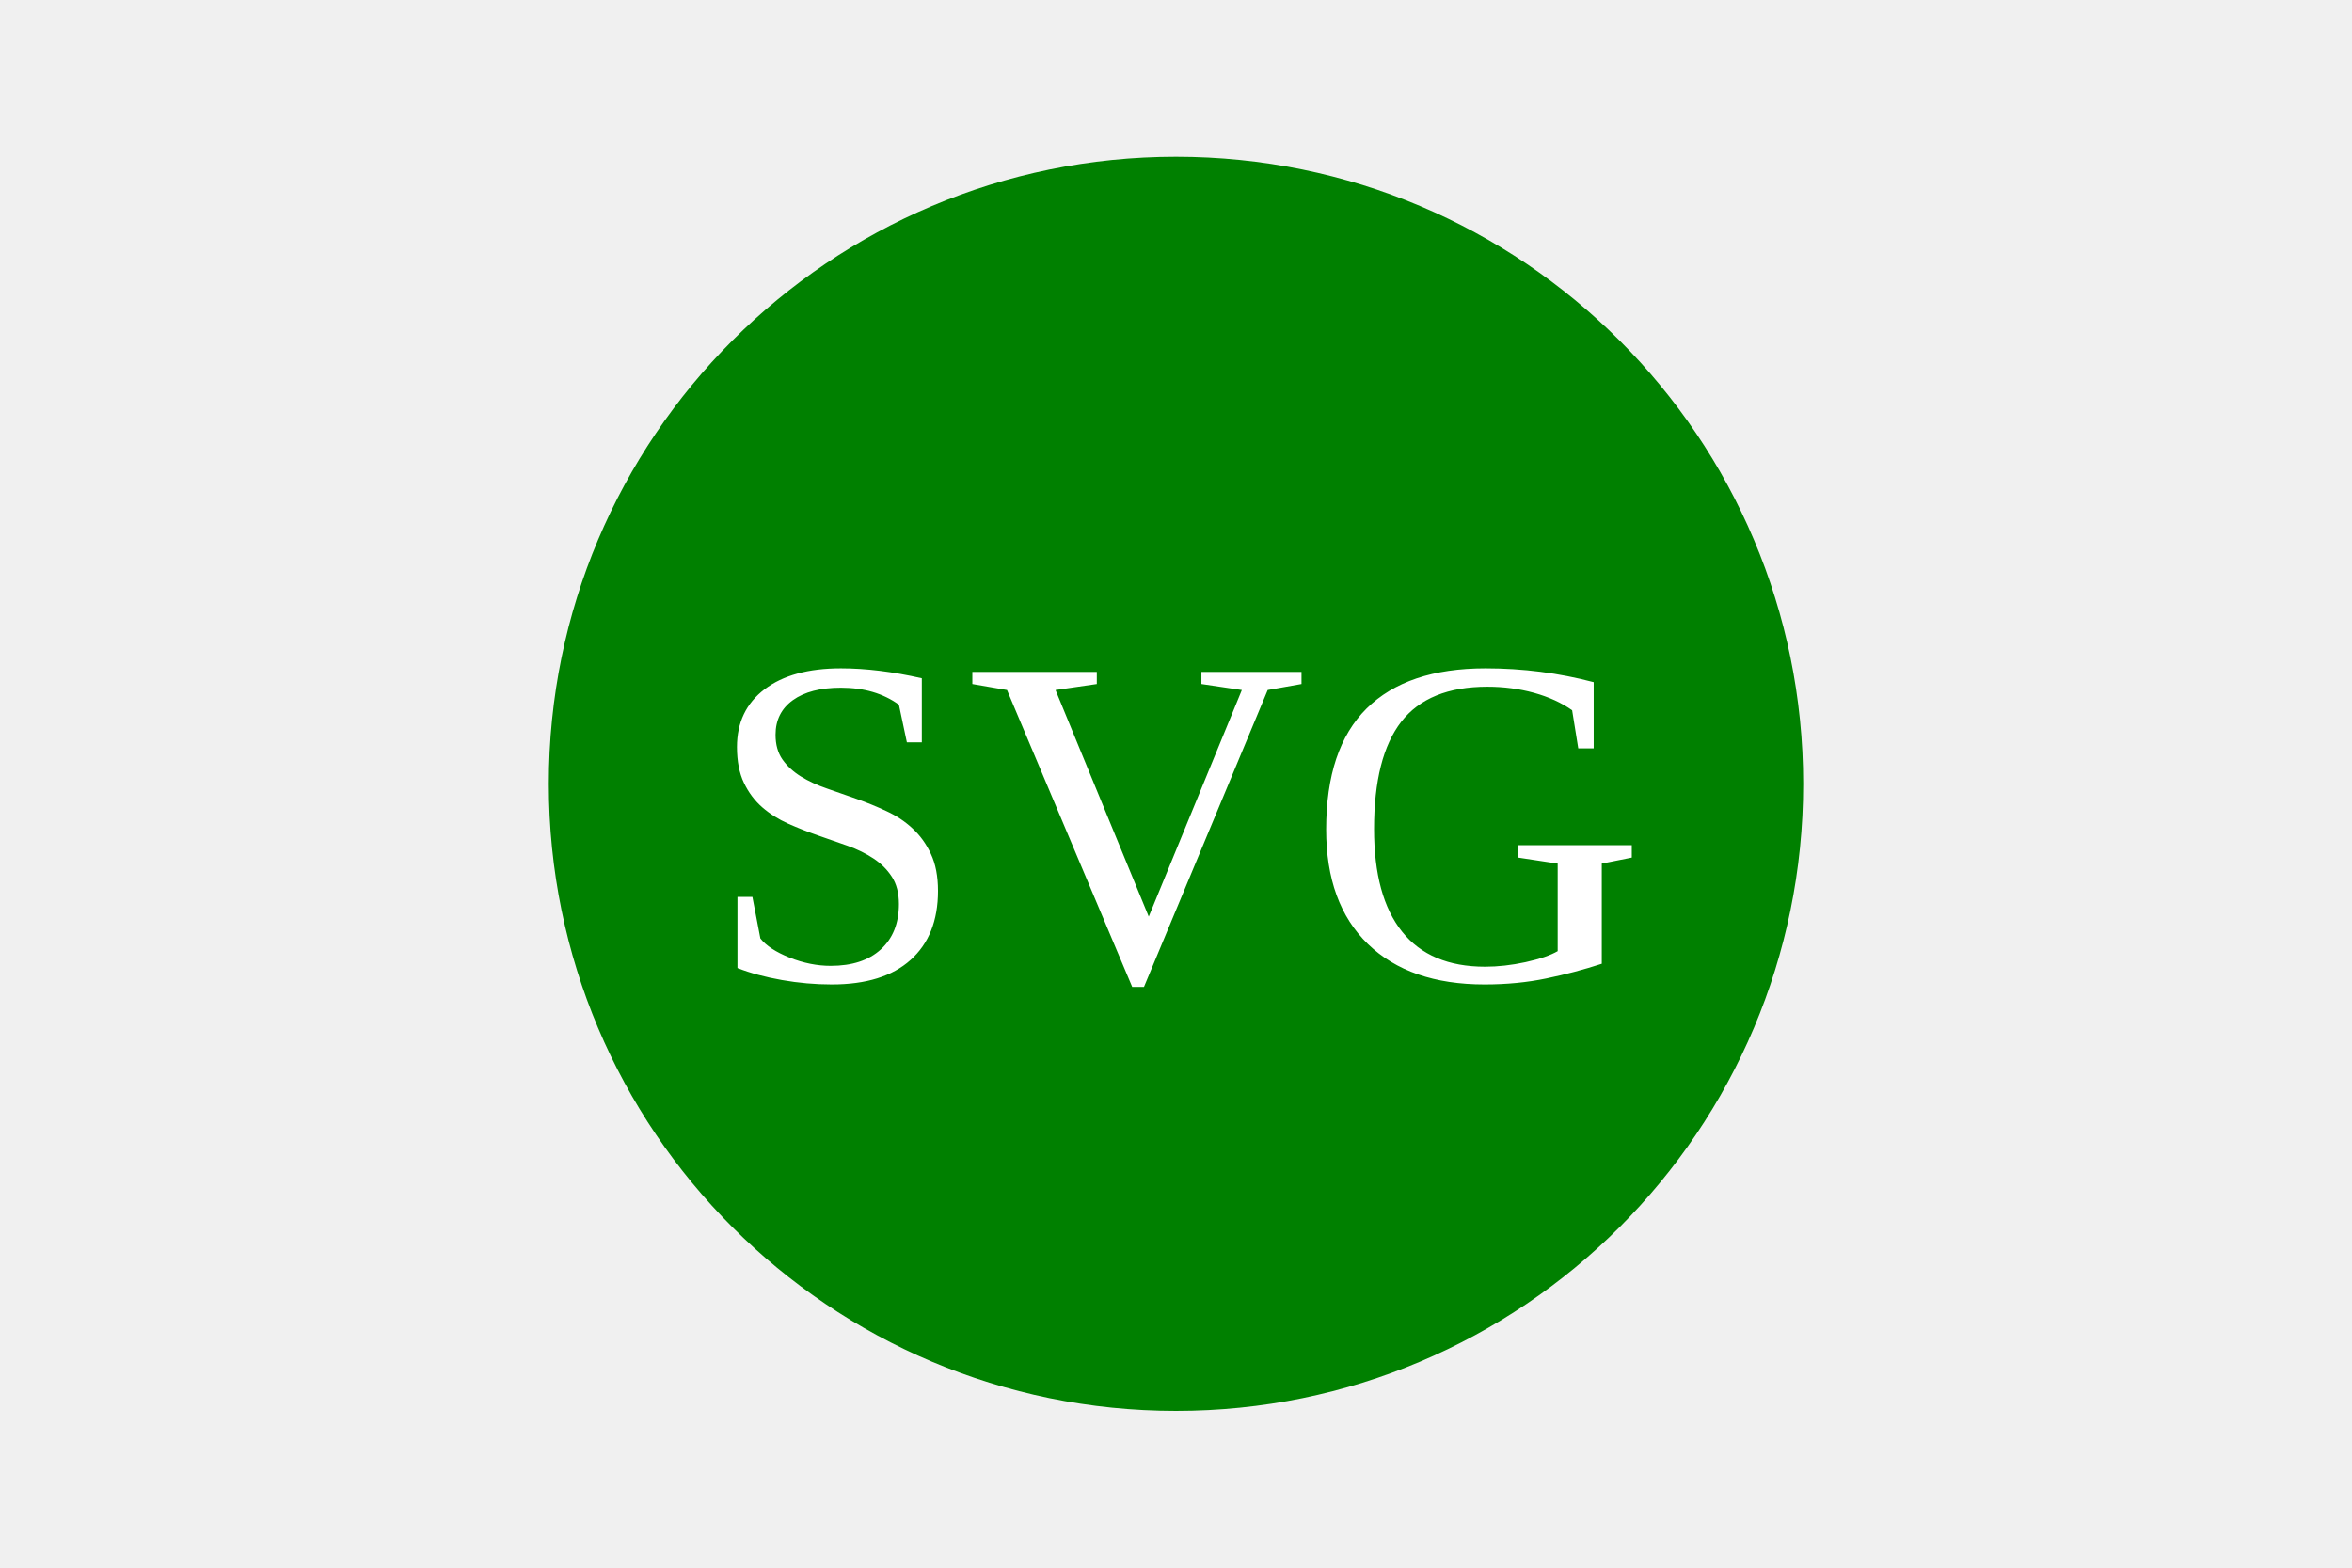
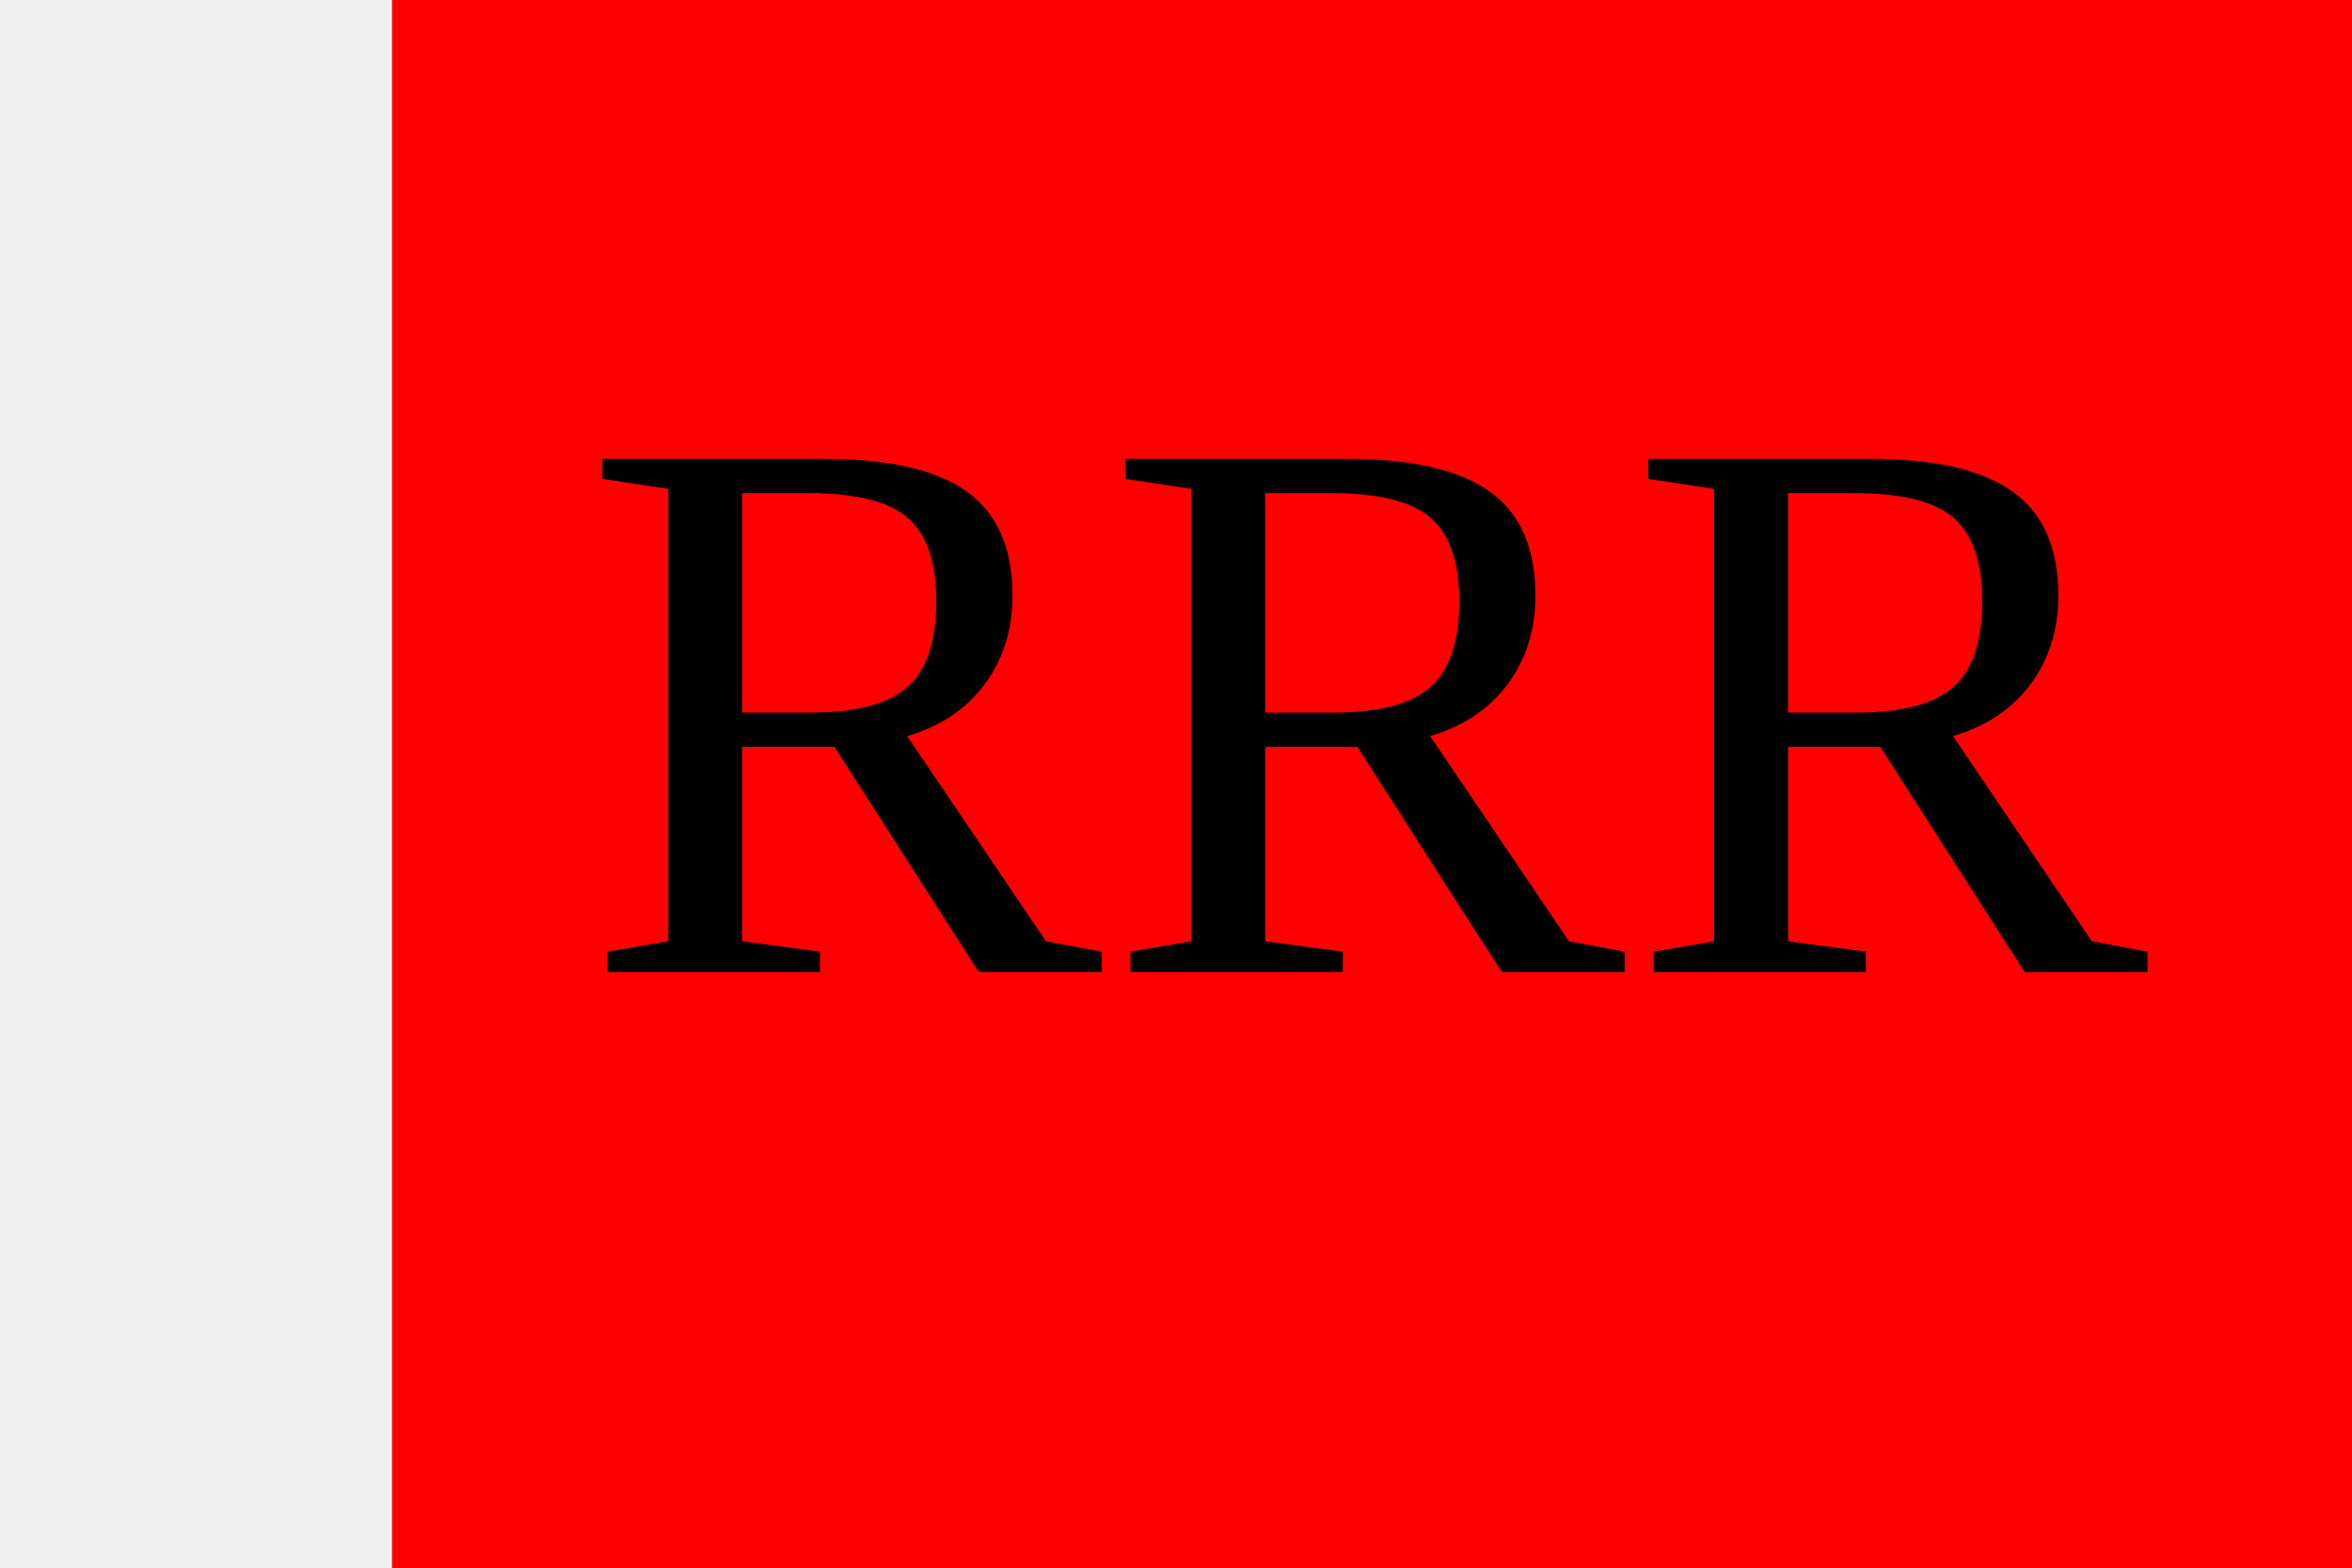
- <svg version="1.1" width="300" height="200">
-   <circle cx="150" cy="100" r="80" style="fill:green" />
-   <text x="150" y="125" font-size="60" text-anchor="middle" fill="white">SVG</text>
+ <svg version="1.1" width="300" height="200" viewBox="0, 0, 100, 100">
+   <rect width="400" height="400" style="fill:red" />
+   <text x="62" y="62" font-size="50" text-anchor="middle" fill="black">RRR</text>
</svg>
